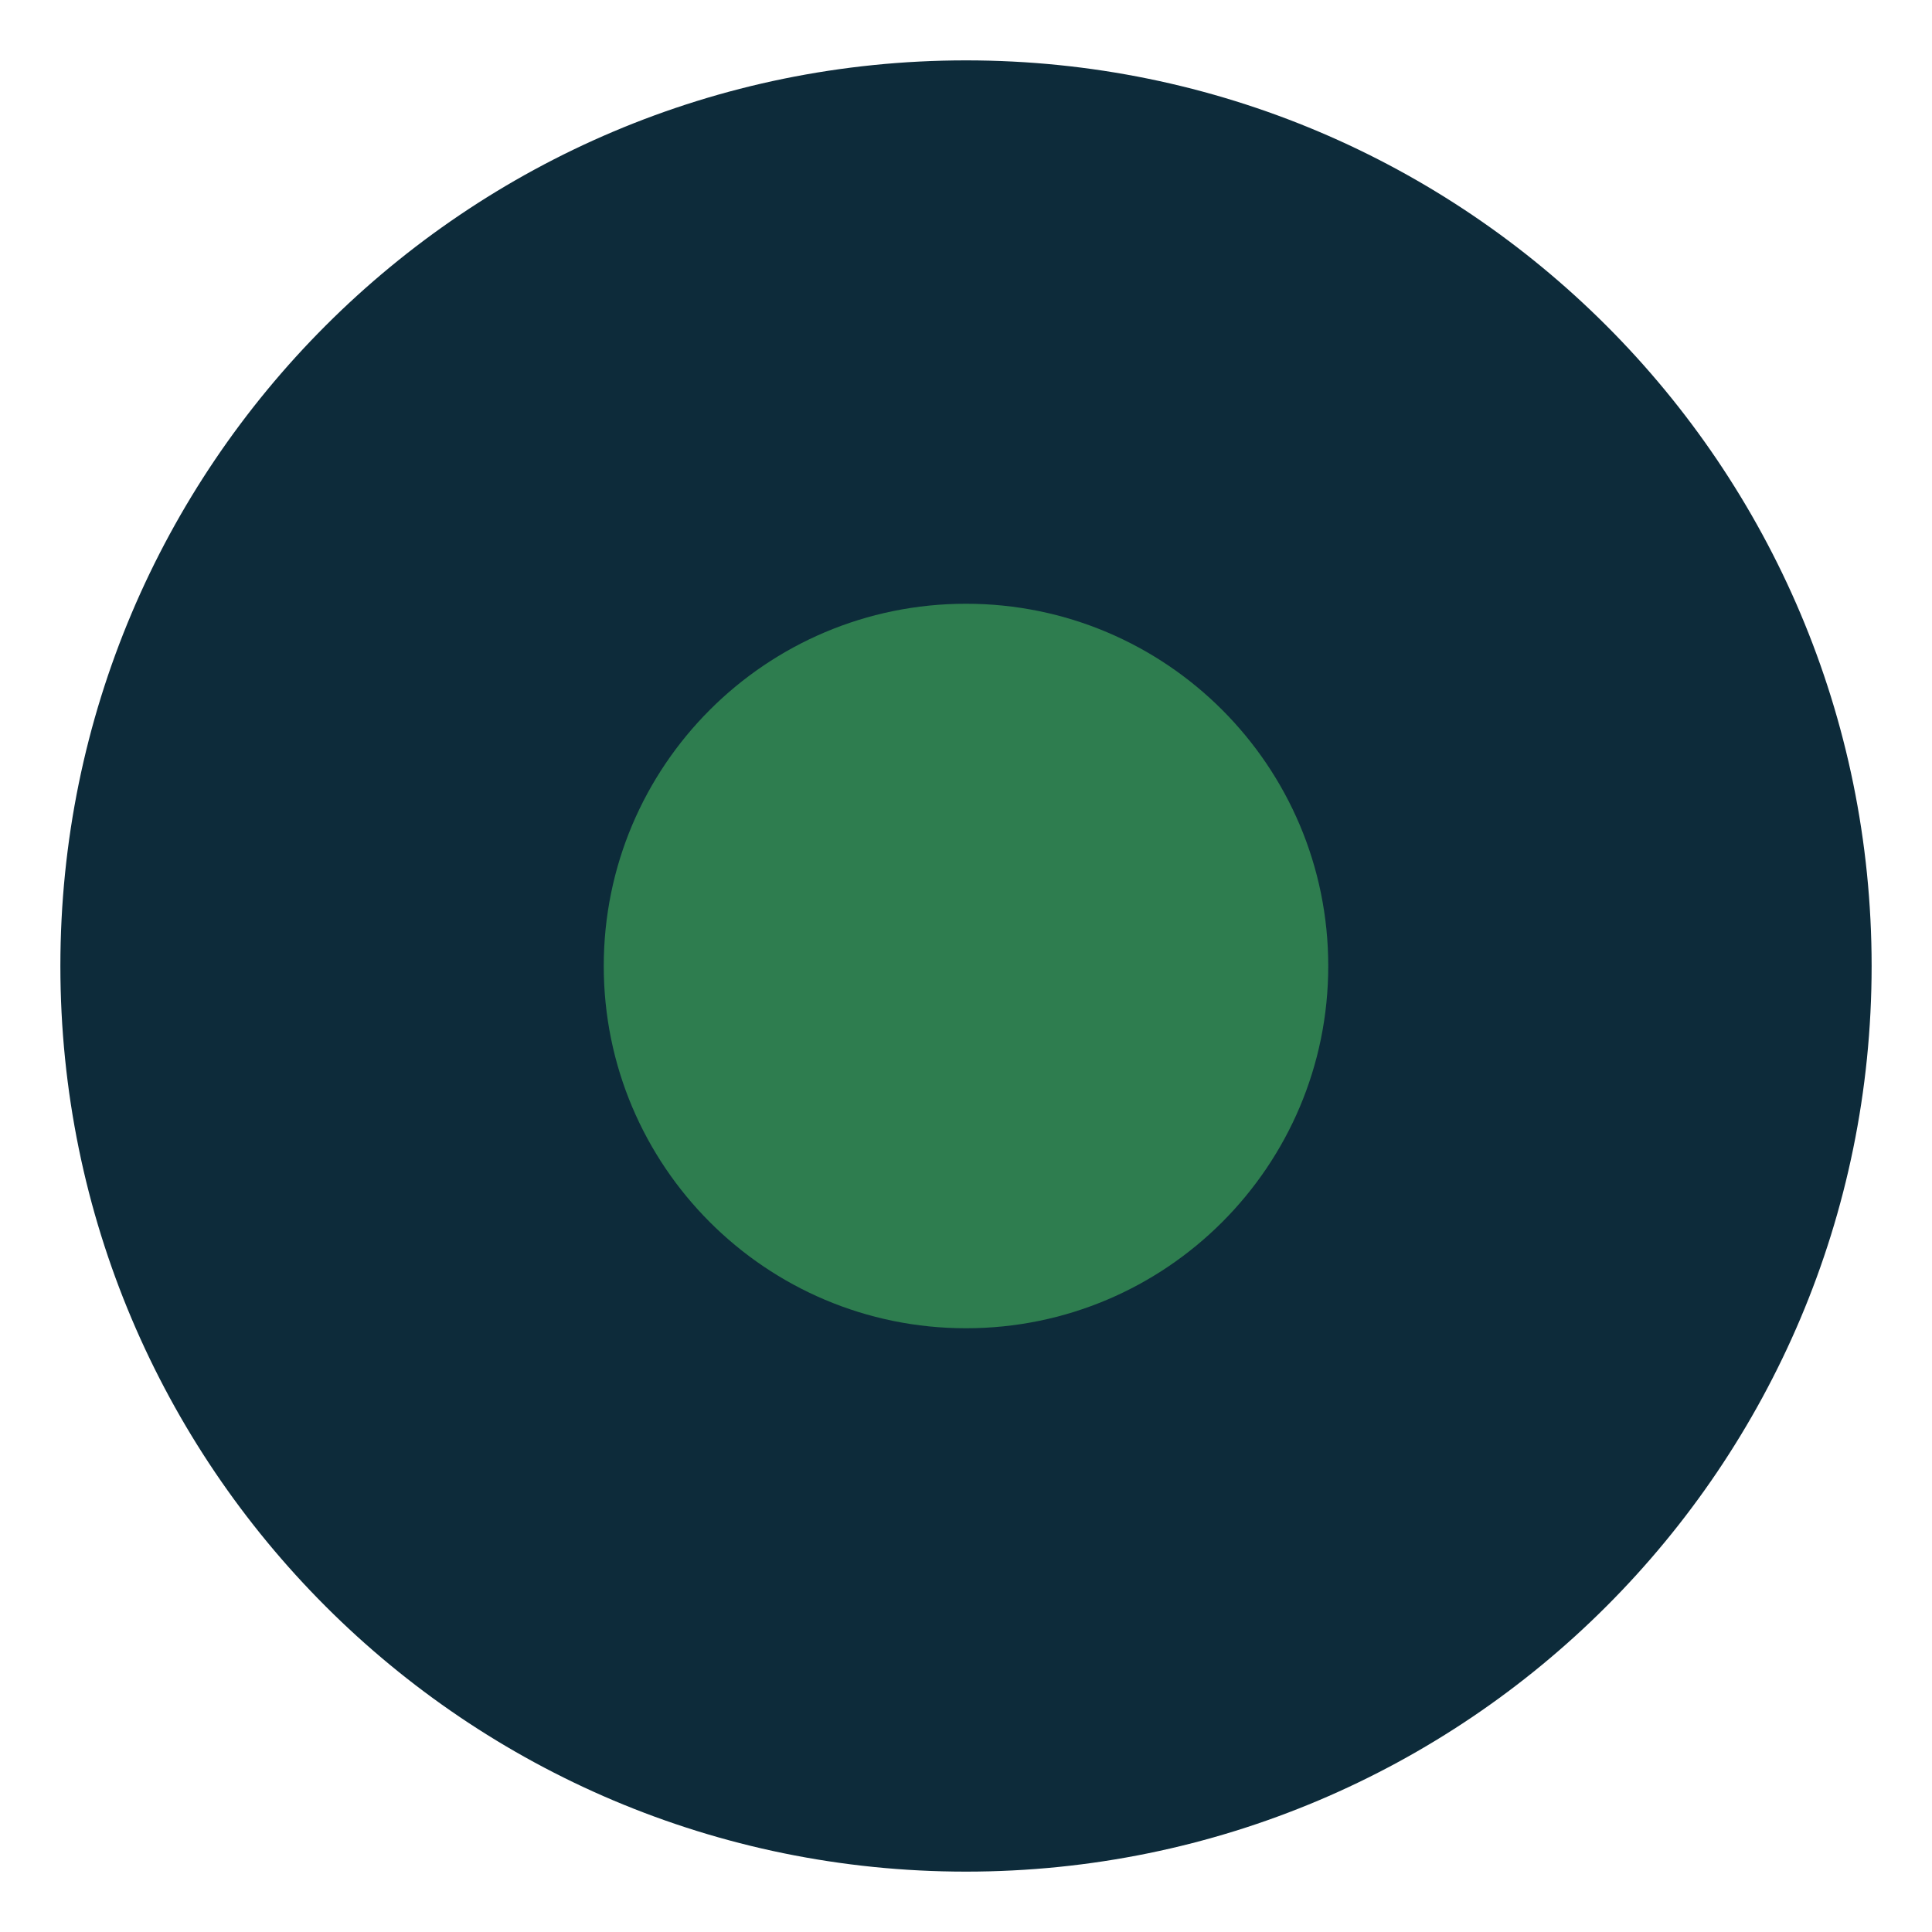
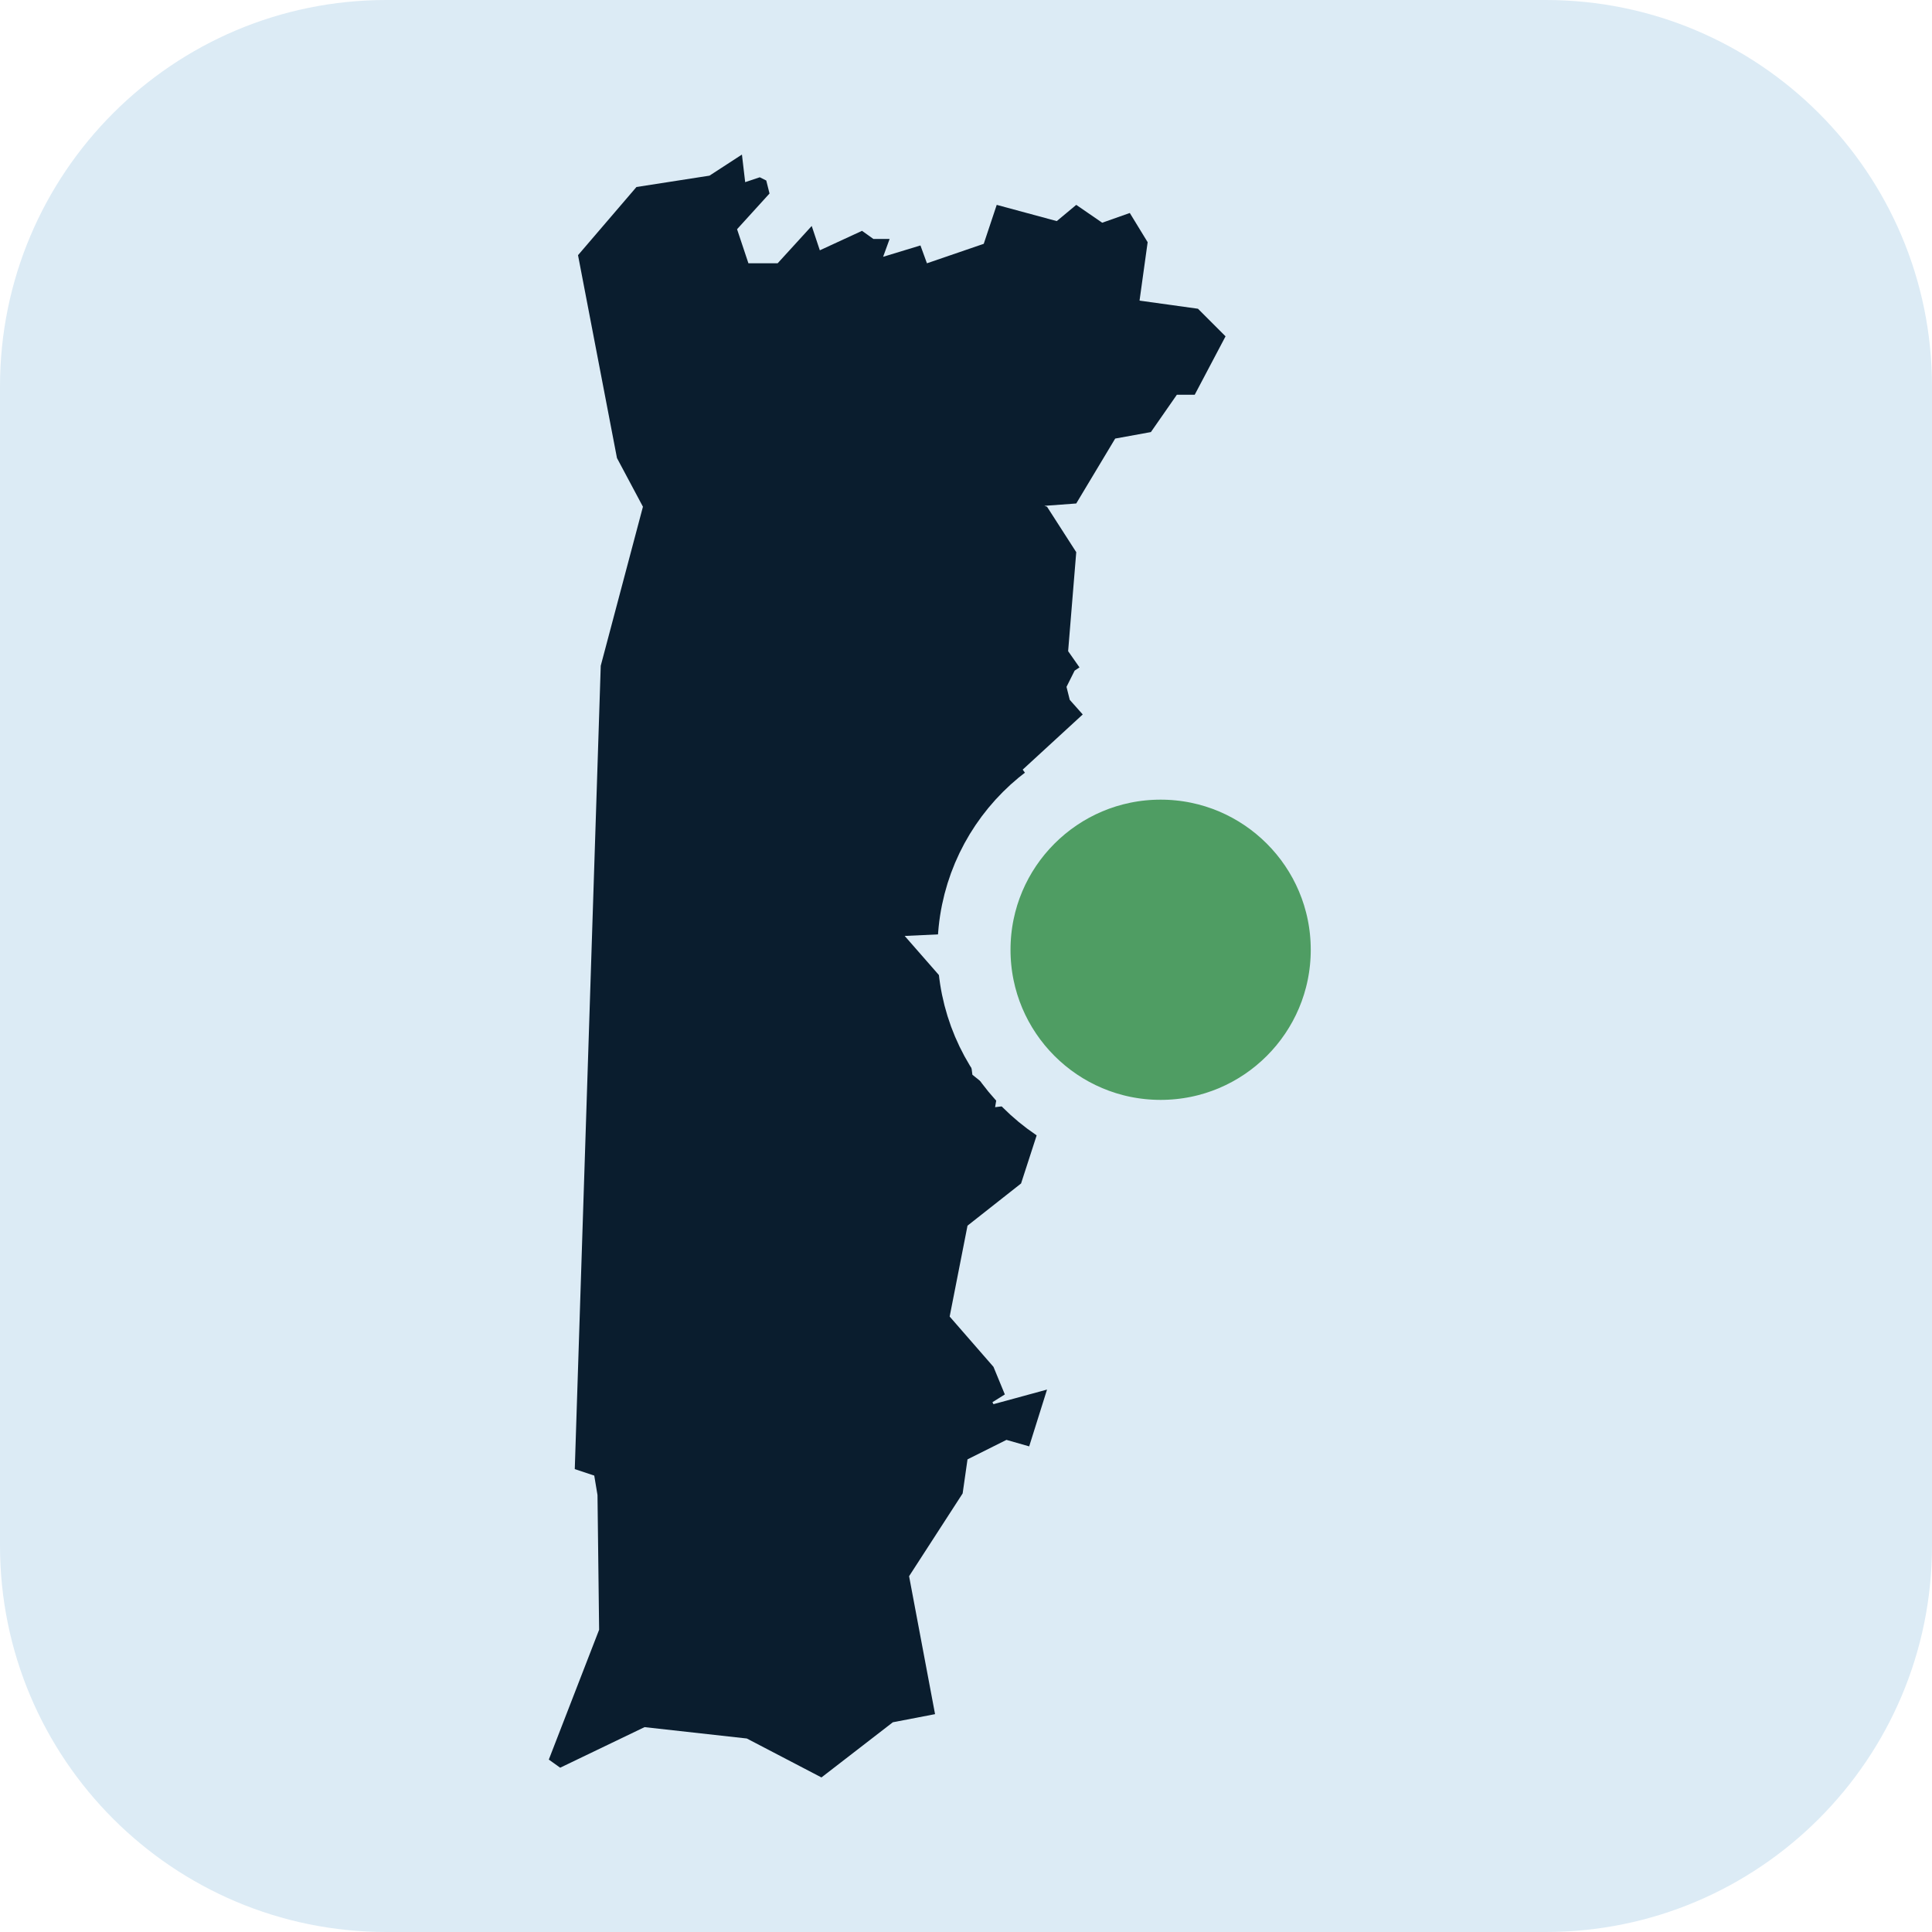
<svg xmlns="http://www.w3.org/2000/svg" viewBox="0 0 32 32">
-   <circle cx="16" cy="16" r="15" fill="#0d2b3a" />
-   <circle cx="16" cy="16" r="6" fill="#2e7d4f" />
+   <rect width="32" height="32" rx="6.4" fill="#dcebf5" />
+   <g transform="translate(9.09 2.56) scale(0.2688)">
+     <path d="M3.2 31.5L5.8 21.7L4.2 18.7L1.8 6.2L5.4 2L9.9 1.3L11.9 0L12.1 1.7L13 1.4L13.4 1.6L13.6 2.4L11.6 4.6L12.3 6.7L14.1 6.7L16.2 4.4L16.7 5.9L19.3 4.7L20 5.2L21 5.2L20.6 6.3L22.9 5.6L23.3 6.7L26.8 5.5L27.6 3.1L31.3 4.1L32.5 3.1L34.1 4.2L35.8 3.6L36.9 5.4L36.4 9L40 9.5L41.7 11.2L39.8 14.8L38.7 14.8L37.1 17.1L34.9 17.5L32.5 21.5L29.8 21.7L30.1 21.5L30.7 21.7L32.5 24.5L32 30.6L32.7 31.6L32.4 31.8L31.9 32.8L32.1 33.6L32.9 34.5L29.2 37.9L31.7 41.3L29.4 47.8L20.8 48.2L21.8 48L25.3 52L25.1 54.3L26.2 55.4L26 55.9L26.1 56.7L26.6 57.1L27.7 57.5L27.5 58.7L29.1 58.5L30.3 59.7L29.1 63.4L25.8 66L24.7 71.6L27.4 74.7L28.1 76.4L27.3 76.9L26.7 75.7L27.4 77L30.7 76.1L29.6 79.6L28.2 79.2L25.8 80.4L25.5 82.5L22.2 87.6L23.8 96.1L21.2 96.6L16.8 100L12.2 97.6L5.9 96.9L0.7 99.4L0 98.9L3.1 90.9L3 82.6L2.8 81.4L1.6 81L3.2 31.5Z" fill="#0a1d2e" />
+     <circle cx="37.7" cy="49" r="11.5" fill="#4f9d63" stroke="#dcebf5" stroke-width="4.5" />
+   </g>
</svg>
